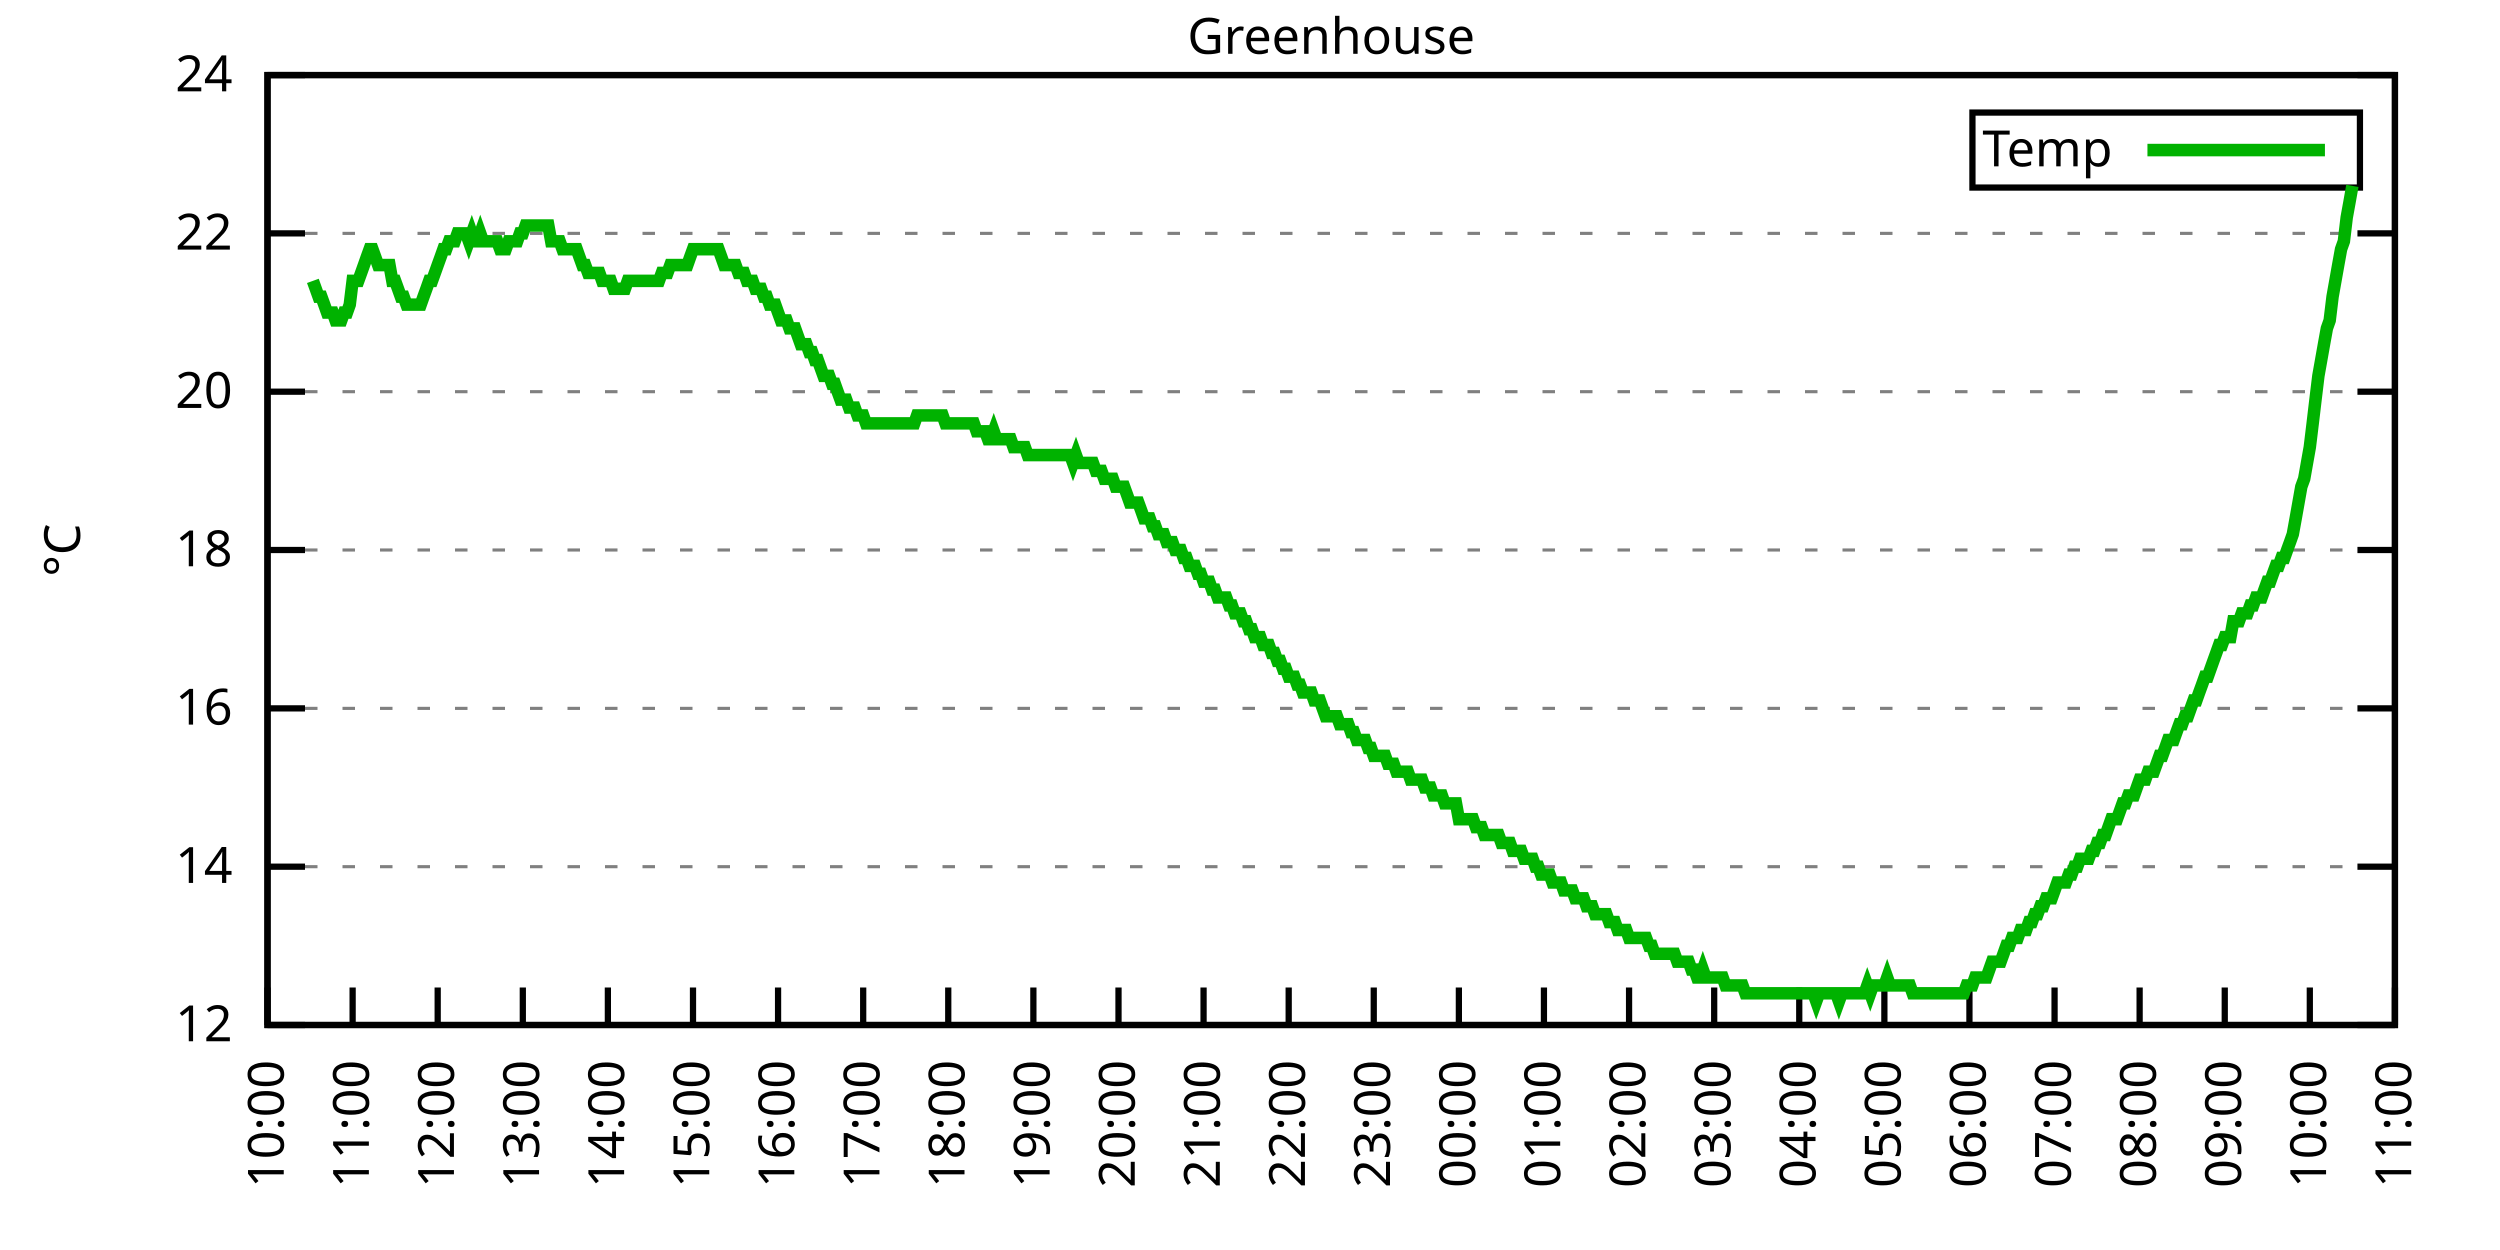
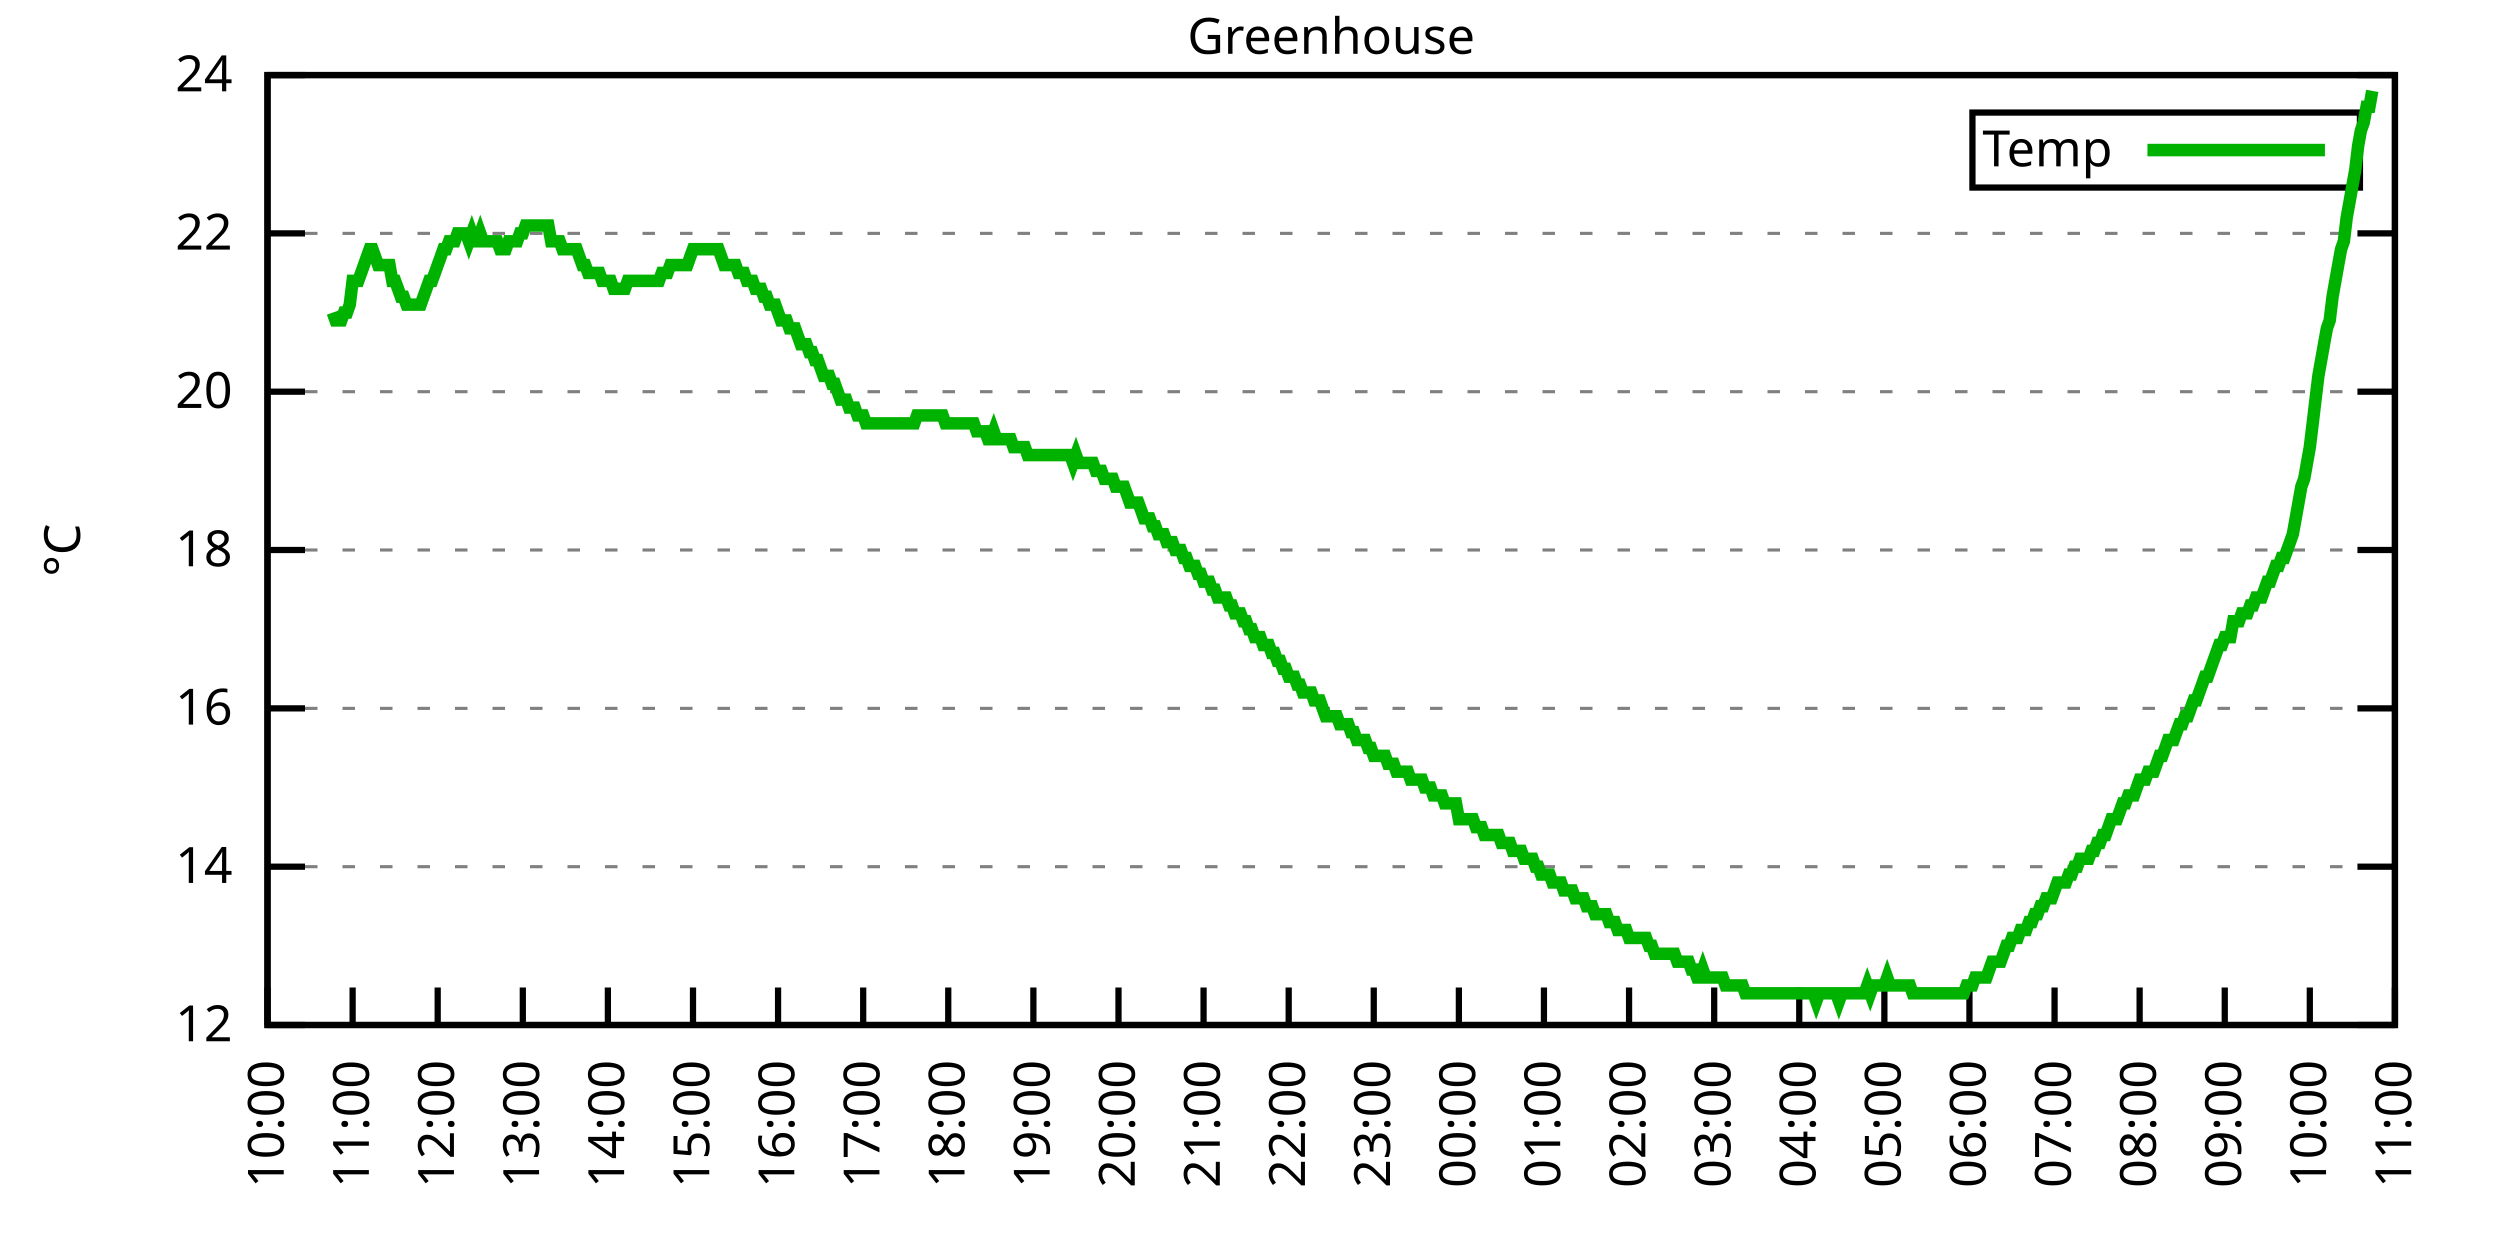
<svg xmlns="http://www.w3.org/2000/svg" xmlns:xlink="http://www.w3.org/1999/xlink" width="400" height="200" viewBox="0 0 400 200">
  <g id="gnuplot_canvas">
    <rect x="0" y="0" width="400" height="200" fill="none" />
    <defs>
      <circle id="gpDot" r="0.5" stroke-width="0.5" stroke="currentColor" />
      <path id="gpPt0" stroke-width="0.333" stroke="currentColor" d="M-1,0 h2 M0,-1 v2" />
      <path id="gpPt1" stroke-width="0.333" stroke="currentColor" d="M-1,-1 L1,1 M1,-1 L-1,1" />
      <path id="gpPt2" stroke-width="0.333" stroke="currentColor" d="M-1,0 L1,0 M0,-1 L0,1 M-1,-1 L1,1 M-1,1 L1,-1" />
      <rect id="gpPt3" stroke-width="0.333" stroke="currentColor" x="-1" y="-1" width="2" height="2" />
      <rect id="gpPt4" stroke-width="0.333" stroke="currentColor" fill="currentColor" x="-1" y="-1" width="2" height="2" />
      <circle id="gpPt5" stroke-width="0.333" stroke="currentColor" cx="0" cy="0" r="1" />
      <use xlink:href="#gpPt5" id="gpPt6" fill="currentColor" stroke="none" />
      <path id="gpPt7" stroke-width="0.333" stroke="currentColor" d="M0,-1.33 L-1.33,0.67 L1.33,0.67 z" />
      <use xlink:href="#gpPt7" id="gpPt8" fill="currentColor" stroke="none" />
      <use xlink:href="#gpPt7" id="gpPt9" stroke="currentColor" transform="rotate(180)" />
      <use xlink:href="#gpPt9" id="gpPt10" fill="currentColor" stroke="none" />
      <use xlink:href="#gpPt3" id="gpPt11" stroke="currentColor" transform="rotate(45)" />
      <use xlink:href="#gpPt11" id="gpPt12" fill="currentColor" stroke="none" />
      <path id="gpPt13" stroke-width="0.333" stroke="currentColor" d="M0,1.330 L1.265,0.411 L0.782,-1.067 L-0.782,-1.076 L-1.265,0.411 z" />
      <use xlink:href="#gpPt13" id="gpPt14" fill="currentColor" stroke="none" />
      <filter id="textbox" filterUnits="objectBoundingBox" x="0" y="0" height="1" width="1">
        <feFlood flood-color="white" flood-opacity="1" result="bgnd" />
        <feComposite in="SourceGraphic" in2="bgnd" operator="atop" />
      </filter>
      <filter id="greybox" filterUnits="objectBoundingBox" x="0" y="0" height="1" width="1">
        <feFlood flood-color="lightgrey" flood-opacity="1" result="grey" />
        <feComposite in="SourceGraphic" in2="grey" operator="atop" />
      </filter>
    </defs>
    <g fill="none" color="white" stroke="currentColor" stroke-width="1.00" stroke-linecap="butt" stroke-linejoin="miter">
</g>
    <g fill="none" color="black" stroke="currentColor" stroke-width="1.00" stroke-linecap="butt" stroke-linejoin="miter">
      <g stroke="none" shape-rendering="crispEdges">
        <polygon fill="rgb(255, 255, 255)" points="42.80,164.00 383.18,164.00 383.18,12.02 42.80,12.02 " />
      </g>
    </g>
    <g fill="none" color="black" stroke="currentColor" stroke-width="1.00" stroke-linecap="butt" stroke-linejoin="miter">
</g>
    <g fill="none" color="black" stroke="black" stroke-width="0.50" stroke-linecap="butt" stroke-linejoin="miter">
</g>
    <g fill="none" color="gray" stroke="currentColor" stroke-width="0.50" stroke-linecap="butt" stroke-linejoin="miter">
      <path stroke="gray" stroke-dasharray="2,4" class="gridline" d="M42.80,164.00 L383.19,164.00  " />
    </g>
    <g fill="none" color="gray" stroke="gray" stroke-width="1.00" stroke-linecap="butt" stroke-linejoin="miter">
</g>
    <g fill="none" color="black" stroke="currentColor" stroke-width="1.00" stroke-linecap="butt" stroke-linejoin="miter">
      <path stroke="black" d="M42.80,164.00 L48.80,164.00 M383.19,164.00 L377.19,164.00  " />
      <g transform="translate(37.20,166.60)" stroke="none" fill="black" font-family="Sans" font-size="8.00" text-anchor="end">
        <text>
          <tspan font-family="Sans"> 12</tspan>
        </text>
      </g>
    </g>
    <g fill="none" color="black" stroke="currentColor" stroke-width="1.00" stroke-linecap="butt" stroke-linejoin="miter">
</g>
    <g fill="none" color="black" stroke="black" stroke-width="0.50" stroke-linecap="butt" stroke-linejoin="miter">
</g>
    <g fill="none" color="gray" stroke="currentColor" stroke-width="0.50" stroke-linecap="butt" stroke-linejoin="miter">
      <path stroke="gray" stroke-dasharray="2,4" class="gridline" d="M42.80,138.67 L383.19,138.67  " />
    </g>
    <g fill="none" color="gray" stroke="gray" stroke-width="1.00" stroke-linecap="butt" stroke-linejoin="miter">
</g>
    <g fill="none" color="black" stroke="currentColor" stroke-width="1.00" stroke-linecap="butt" stroke-linejoin="miter">
      <path stroke="black" d="M42.80,138.67 L48.80,138.67 M383.19,138.67 L377.19,138.67  " />
      <g transform="translate(37.20,141.27)" stroke="none" fill="black" font-family="Sans" font-size="8.00" text-anchor="end">
        <text>
          <tspan font-family="Sans"> 14</tspan>
        </text>
      </g>
    </g>
    <g fill="none" color="black" stroke="currentColor" stroke-width="1.00" stroke-linecap="butt" stroke-linejoin="miter">
</g>
    <g fill="none" color="black" stroke="black" stroke-width="0.50" stroke-linecap="butt" stroke-linejoin="miter">
</g>
    <g fill="none" color="gray" stroke="currentColor" stroke-width="0.50" stroke-linecap="butt" stroke-linejoin="miter">
      <path stroke="gray" stroke-dasharray="2,4" class="gridline" d="M42.80,113.34 L383.19,113.34  " />
    </g>
    <g fill="none" color="gray" stroke="gray" stroke-width="1.00" stroke-linecap="butt" stroke-linejoin="miter">
</g>
    <g fill="none" color="black" stroke="currentColor" stroke-width="1.00" stroke-linecap="butt" stroke-linejoin="miter">
      <path stroke="black" d="M42.80,113.34 L48.80,113.34 M383.19,113.34 L377.19,113.34  " />
      <g transform="translate(37.20,115.94)" stroke="none" fill="black" font-family="Sans" font-size="8.00" text-anchor="end">
        <text>
          <tspan font-family="Sans"> 16</tspan>
        </text>
      </g>
    </g>
    <g fill="none" color="black" stroke="currentColor" stroke-width="1.00" stroke-linecap="butt" stroke-linejoin="miter">
</g>
    <g fill="none" color="black" stroke="black" stroke-width="0.50" stroke-linecap="butt" stroke-linejoin="miter">
</g>
    <g fill="none" color="gray" stroke="currentColor" stroke-width="0.50" stroke-linecap="butt" stroke-linejoin="miter">
      <path stroke="gray" stroke-dasharray="2,4" class="gridline" d="M42.80,88.00 L383.19,88.00  " />
    </g>
    <g fill="none" color="gray" stroke="gray" stroke-width="1.00" stroke-linecap="butt" stroke-linejoin="miter">
</g>
    <g fill="none" color="black" stroke="currentColor" stroke-width="1.00" stroke-linecap="butt" stroke-linejoin="miter">
      <path stroke="black" d="M42.80,88.00 L48.80,88.00 M383.19,88.00 L377.19,88.00  " />
      <g transform="translate(37.20,90.60)" stroke="none" fill="black" font-family="Sans" font-size="8.00" text-anchor="end">
        <text>
          <tspan font-family="Sans"> 18</tspan>
        </text>
      </g>
    </g>
    <g fill="none" color="black" stroke="currentColor" stroke-width="1.00" stroke-linecap="butt" stroke-linejoin="miter">
</g>
    <g fill="none" color="black" stroke="black" stroke-width="0.50" stroke-linecap="butt" stroke-linejoin="miter">
</g>
    <g fill="none" color="gray" stroke="currentColor" stroke-width="0.50" stroke-linecap="butt" stroke-linejoin="miter">
      <path stroke="gray" stroke-dasharray="2,4" class="gridline" d="M42.80,62.67 L383.19,62.67  " />
    </g>
    <g fill="none" color="gray" stroke="gray" stroke-width="1.00" stroke-linecap="butt" stroke-linejoin="miter">
</g>
    <g fill="none" color="black" stroke="currentColor" stroke-width="1.00" stroke-linecap="butt" stroke-linejoin="miter">
      <path stroke="black" d="M42.80,62.67 L48.80,62.67 M383.19,62.67 L377.19,62.67  " />
      <g transform="translate(37.20,65.27)" stroke="none" fill="black" font-family="Sans" font-size="8.00" text-anchor="end">
        <text>
          <tspan font-family="Sans"> 20</tspan>
        </text>
      </g>
    </g>
    <g fill="none" color="black" stroke="currentColor" stroke-width="1.00" stroke-linecap="butt" stroke-linejoin="miter">
</g>
    <g fill="none" color="black" stroke="black" stroke-width="0.50" stroke-linecap="butt" stroke-linejoin="miter">
</g>
    <g fill="none" color="gray" stroke="currentColor" stroke-width="0.50" stroke-linecap="butt" stroke-linejoin="miter">
      <path stroke="gray" stroke-dasharray="2,4" class="gridline" d="M42.80,37.34 L383.19,37.34  " />
    </g>
    <g fill="none" color="gray" stroke="gray" stroke-width="1.00" stroke-linecap="butt" stroke-linejoin="miter">
</g>
    <g fill="none" color="black" stroke="currentColor" stroke-width="1.00" stroke-linecap="butt" stroke-linejoin="miter">
      <path stroke="black" d="M42.80,37.34 L48.80,37.34 M383.19,37.34 L377.19,37.34  " />
      <g transform="translate(37.20,39.94)" stroke="none" fill="black" font-family="Sans" font-size="8.00" text-anchor="end">
        <text>
          <tspan font-family="Sans"> 22</tspan>
        </text>
      </g>
    </g>
    <g fill="none" color="black" stroke="currentColor" stroke-width="1.00" stroke-linecap="butt" stroke-linejoin="miter">
</g>
    <g fill="none" color="black" stroke="black" stroke-width="0.50" stroke-linecap="butt" stroke-linejoin="miter">
</g>
    <g fill="none" color="gray" stroke="currentColor" stroke-width="0.50" stroke-linecap="butt" stroke-linejoin="miter">
      <path stroke="gray" stroke-dasharray="2,4" class="gridline" d="M42.80,12.01 L383.19,12.01  " />
    </g>
    <g fill="none" color="gray" stroke="gray" stroke-width="1.00" stroke-linecap="butt" stroke-linejoin="miter">
</g>
    <g fill="none" color="black" stroke="currentColor" stroke-width="1.00" stroke-linecap="butt" stroke-linejoin="miter">
      <path stroke="black" d="M42.80,12.01 L48.80,12.01 M383.19,12.01 L377.19,12.01  " />
      <g transform="translate(37.20,14.61)" stroke="none" fill="black" font-family="Sans" font-size="8.00" text-anchor="end">
        <text>
          <tspan font-family="Sans"> 24</tspan>
        </text>
      </g>
    </g>
    <g fill="none" color="black" stroke="currentColor" stroke-width="1.00" stroke-linecap="butt" stroke-linejoin="miter">
      <path stroke="black" d="M42.80,164.00 L42.80,158.00  " />
      <g transform="translate(45.40,169.60) rotate(270.00)" stroke="none" fill="black" font-family="Sans" font-size="8.00" text-anchor="end">
        <text>
          <tspan font-family="Sans">10:00</tspan>
        </text>
      </g>
    </g>
    <g fill="none" color="black" stroke="currentColor" stroke-width="1.00" stroke-linecap="butt" stroke-linejoin="miter">
      <path stroke="black" d="M56.42,164.00 L56.42,158.00  " />
      <g transform="translate(59.02,169.60) rotate(270.00)" stroke="none" fill="black" font-family="Sans" font-size="8.00" text-anchor="end">
        <text>
          <tspan font-family="Sans">11:00</tspan>
        </text>
      </g>
    </g>
    <g fill="none" color="black" stroke="currentColor" stroke-width="1.00" stroke-linecap="butt" stroke-linejoin="miter">
      <path stroke="black" d="M70.03,164.00 L70.03,158.00  " />
      <g transform="translate(72.63,169.60) rotate(270.00)" stroke="none" fill="black" font-family="Sans" font-size="8.00" text-anchor="end">
        <text>
          <tspan font-family="Sans">12:00</tspan>
        </text>
      </g>
    </g>
    <g fill="none" color="black" stroke="currentColor" stroke-width="1.00" stroke-linecap="butt" stroke-linejoin="miter">
      <path stroke="black" d="M83.65,164.00 L83.65,158.00  " />
      <g transform="translate(86.25,169.60) rotate(270.00)" stroke="none" fill="black" font-family="Sans" font-size="8.00" text-anchor="end">
        <text>
          <tspan font-family="Sans">13:00</tspan>
        </text>
      </g>
    </g>
    <g fill="none" color="black" stroke="currentColor" stroke-width="1.00" stroke-linecap="butt" stroke-linejoin="miter">
      <path stroke="black" d="M97.26,164.00 L97.26,158.00  " />
      <g transform="translate(99.86,169.60) rotate(270.00)" stroke="none" fill="black" font-family="Sans" font-size="8.00" text-anchor="end">
        <text>
          <tspan font-family="Sans">14:00</tspan>
        </text>
      </g>
    </g>
    <g fill="none" color="black" stroke="currentColor" stroke-width="1.00" stroke-linecap="butt" stroke-linejoin="miter">
      <path stroke="black" d="M110.88,164.00 L110.88,158.00  " />
      <g transform="translate(113.48,169.60) rotate(270.00)" stroke="none" fill="black" font-family="Sans" font-size="8.00" text-anchor="end">
        <text>
          <tspan font-family="Sans">15:00</tspan>
        </text>
      </g>
    </g>
    <g fill="none" color="black" stroke="currentColor" stroke-width="1.00" stroke-linecap="butt" stroke-linejoin="miter">
      <path stroke="black" d="M124.49,164.00 L124.49,158.00  " />
      <g transform="translate(127.09,169.60) rotate(270.00)" stroke="none" fill="black" font-family="Sans" font-size="8.00" text-anchor="end">
        <text>
          <tspan font-family="Sans">16:00</tspan>
        </text>
      </g>
    </g>
    <g fill="none" color="black" stroke="currentColor" stroke-width="1.00" stroke-linecap="butt" stroke-linejoin="miter">
      <path stroke="black" d="M138.11,164.00 L138.11,158.00  " />
      <g transform="translate(140.71,169.60) rotate(270.00)" stroke="none" fill="black" font-family="Sans" font-size="8.00" text-anchor="end">
        <text>
          <tspan font-family="Sans">17:00</tspan>
        </text>
      </g>
    </g>
    <g fill="none" color="black" stroke="currentColor" stroke-width="1.00" stroke-linecap="butt" stroke-linejoin="miter">
      <path stroke="black" d="M151.72,164.00 L151.72,158.00  " />
      <g transform="translate(154.32,169.60) rotate(270.00)" stroke="none" fill="black" font-family="Sans" font-size="8.00" text-anchor="end">
        <text>
          <tspan font-family="Sans">18:00</tspan>
        </text>
      </g>
    </g>
    <g fill="none" color="black" stroke="currentColor" stroke-width="1.00" stroke-linecap="butt" stroke-linejoin="miter">
      <path stroke="black" d="M165.34,164.00 L165.34,158.00  " />
      <g transform="translate(167.94,169.60) rotate(270.00)" stroke="none" fill="black" font-family="Sans" font-size="8.00" text-anchor="end">
        <text>
          <tspan font-family="Sans">19:00</tspan>
        </text>
      </g>
    </g>
    <g fill="none" color="black" stroke="currentColor" stroke-width="1.00" stroke-linecap="butt" stroke-linejoin="miter">
      <path stroke="black" d="M178.96,164.00 L178.96,158.00  " />
      <g transform="translate(181.56,169.60) rotate(270.00)" stroke="none" fill="black" font-family="Sans" font-size="8.00" text-anchor="end">
        <text>
          <tspan font-family="Sans">20:00</tspan>
        </text>
      </g>
    </g>
    <g fill="none" color="black" stroke="currentColor" stroke-width="1.00" stroke-linecap="butt" stroke-linejoin="miter">
      <path stroke="black" d="M192.57,164.00 L192.57,158.00  " />
      <g transform="translate(195.17,169.60) rotate(270.00)" stroke="none" fill="black" font-family="Sans" font-size="8.00" text-anchor="end">
        <text>
          <tspan font-family="Sans">21:00</tspan>
        </text>
      </g>
    </g>
    <g fill="none" color="black" stroke="currentColor" stroke-width="1.00" stroke-linecap="butt" stroke-linejoin="miter">
      <path stroke="black" d="M206.19,164.00 L206.19,158.00  " />
      <g transform="translate(208.79,169.60) rotate(270.00)" stroke="none" fill="black" font-family="Sans" font-size="8.00" text-anchor="end">
        <text>
          <tspan font-family="Sans">22:00</tspan>
        </text>
      </g>
    </g>
    <g fill="none" color="black" stroke="currentColor" stroke-width="1.00" stroke-linecap="butt" stroke-linejoin="miter">
      <path stroke="black" d="M219.80,164.00 L219.80,158.00  " />
      <g transform="translate(222.40,169.60) rotate(270.00)" stroke="none" fill="black" font-family="Sans" font-size="8.00" text-anchor="end">
        <text>
          <tspan font-family="Sans">23:00</tspan>
        </text>
      </g>
    </g>
    <g fill="none" color="black" stroke="currentColor" stroke-width="1.00" stroke-linecap="butt" stroke-linejoin="miter">
      <path stroke="black" d="M233.42,164.00 L233.42,158.00  " />
      <g transform="translate(236.02,169.60) rotate(270.00)" stroke="none" fill="black" font-family="Sans" font-size="8.00" text-anchor="end">
        <text>
          <tspan font-family="Sans">00:00</tspan>
        </text>
      </g>
    </g>
    <g fill="none" color="black" stroke="currentColor" stroke-width="1.00" stroke-linecap="butt" stroke-linejoin="miter">
      <path stroke="black" d="M247.03,164.00 L247.03,158.00  " />
      <g transform="translate(249.63,169.60) rotate(270.00)" stroke="none" fill="black" font-family="Sans" font-size="8.00" text-anchor="end">
        <text>
          <tspan font-family="Sans">01:00</tspan>
        </text>
      </g>
    </g>
    <g fill="none" color="black" stroke="currentColor" stroke-width="1.00" stroke-linecap="butt" stroke-linejoin="miter">
      <path stroke="black" d="M260.65,164.00 L260.65,158.00  " />
      <g transform="translate(263.25,169.60) rotate(270.00)" stroke="none" fill="black" font-family="Sans" font-size="8.00" text-anchor="end">
        <text>
          <tspan font-family="Sans">02:00</tspan>
        </text>
      </g>
    </g>
    <g fill="none" color="black" stroke="currentColor" stroke-width="1.00" stroke-linecap="butt" stroke-linejoin="miter">
      <path stroke="black" d="M274.27,164.00 L274.27,158.00  " />
      <g transform="translate(276.87,169.60) rotate(270.00)" stroke="none" fill="black" font-family="Sans" font-size="8.00" text-anchor="end">
        <text>
          <tspan font-family="Sans">03:00</tspan>
        </text>
      </g>
    </g>
    <g fill="none" color="black" stroke="currentColor" stroke-width="1.00" stroke-linecap="butt" stroke-linejoin="miter">
      <path stroke="black" d="M287.88,164.00 L287.88,158.00  " />
      <g transform="translate(290.48,169.60) rotate(270.00)" stroke="none" fill="black" font-family="Sans" font-size="8.00" text-anchor="end">
        <text>
          <tspan font-family="Sans">04:00</tspan>
        </text>
      </g>
    </g>
    <g fill="none" color="black" stroke="currentColor" stroke-width="1.00" stroke-linecap="butt" stroke-linejoin="miter">
      <path stroke="black" d="M301.50,164.00 L301.50,158.00  " />
      <g transform="translate(304.10,169.60) rotate(270.00)" stroke="none" fill="black" font-family="Sans" font-size="8.00" text-anchor="end">
        <text>
          <tspan font-family="Sans">05:00</tspan>
        </text>
      </g>
    </g>
    <g fill="none" color="black" stroke="currentColor" stroke-width="1.00" stroke-linecap="butt" stroke-linejoin="miter">
      <path stroke="black" d="M315.11,164.00 L315.11,158.00  " />
      <g transform="translate(317.71,169.60) rotate(270.00)" stroke="none" fill="black" font-family="Sans" font-size="8.00" text-anchor="end">
        <text>
          <tspan font-family="Sans">06:00</tspan>
        </text>
      </g>
    </g>
    <g fill="none" color="black" stroke="currentColor" stroke-width="1.00" stroke-linecap="butt" stroke-linejoin="miter">
      <path stroke="black" d="M328.73,164.00 L328.73,158.00  " />
      <g transform="translate(331.33,169.60) rotate(270.00)" stroke="none" fill="black" font-family="Sans" font-size="8.00" text-anchor="end">
        <text>
          <tspan font-family="Sans">07:00</tspan>
        </text>
      </g>
    </g>
    <g fill="none" color="black" stroke="currentColor" stroke-width="1.00" stroke-linecap="butt" stroke-linejoin="miter">
      <path stroke="black" d="M342.34,164.00 L342.34,158.00  " />
      <g transform="translate(344.94,169.60) rotate(270.00)" stroke="none" fill="black" font-family="Sans" font-size="8.00" text-anchor="end">
        <text>
          <tspan font-family="Sans">08:00</tspan>
        </text>
      </g>
    </g>
    <g fill="none" color="black" stroke="currentColor" stroke-width="1.00" stroke-linecap="butt" stroke-linejoin="miter">
      <path stroke="black" d="M355.96,164.00 L355.96,158.00  " />
      <g transform="translate(358.56,169.60) rotate(270.00)" stroke="none" fill="black" font-family="Sans" font-size="8.00" text-anchor="end">
        <text>
          <tspan font-family="Sans">09:00</tspan>
        </text>
      </g>
    </g>
    <g fill="none" color="black" stroke="currentColor" stroke-width="1.00" stroke-linecap="butt" stroke-linejoin="miter">
      <path stroke="black" d="M369.57,164.00 L369.57,158.00  " />
      <g transform="translate(372.17,169.60) rotate(270.00)" stroke="none" fill="black" font-family="Sans" font-size="8.00" text-anchor="end">
        <text>
          <tspan font-family="Sans">10:00</tspan>
        </text>
      </g>
    </g>
    <g fill="none" color="black" stroke="currentColor" stroke-width="1.00" stroke-linecap="butt" stroke-linejoin="miter">
      <path stroke="black" d="M383.19,164.00 L383.19,158.00  " />
      <g transform="translate(385.79,169.60) rotate(270.00)" stroke="none" fill="black" font-family="Sans" font-size="8.00" text-anchor="end">
        <text>
          <tspan font-family="Sans">11:00</tspan>
        </text>
      </g>
    </g>
    <g fill="none" color="black" stroke="currentColor" stroke-width="1.00" stroke-linecap="butt" stroke-linejoin="miter">
</g>
    <g fill="none" color="black" stroke="currentColor" stroke-width="1.00" stroke-linecap="butt" stroke-linejoin="miter">
      <path stroke="black" d="M42.80,12.01 L42.80,164.00 L383.19,164.00 L383.19,12.01 L42.80,12.01 Z  " />
    </g>
    <g fill="none" color="black" stroke="currentColor" stroke-width="1.00" stroke-linecap="butt" stroke-linejoin="miter">
</g>
    <g fill="none" color="black" stroke="currentColor" stroke-width="1.00" stroke-linecap="butt" stroke-linejoin="miter">
      <path stroke="black" d="M315.59,30.01 L315.59,18.01 L377.59,18.01 L377.59,30.01 L315.59,30.01 Z  " />
    </g>
    <g id="Greenhouse_plot_1">
      <g fill="none" color="white" stroke="black" stroke-width="2.00" stroke-linecap="butt" stroke-linejoin="miter">
</g>
      <g fill="none" color="black" stroke="currentColor" stroke-width="2.00" stroke-linecap="butt" stroke-linejoin="miter">
        <g transform="translate(337.99,26.61)" stroke="none" fill="black" font-family="Sans" font-size="8.00" text-anchor="end">
          <text>
            <tspan font-family="Sans">Temp</tspan>
          </text>
        </g>
      </g>
      <g fill="none" color="black" stroke="currentColor" stroke-width="2.00" stroke-linecap="butt" stroke-linejoin="miter">
-         <path stroke="rgb(  0, 178,   0)" d="M343.59,24.01 L371.99,24.01 M50.06,44.94 L50.52,46.21 L50.97,47.47 L51.42,47.47 L51.88,48.74 L52.33,50.01   L52.78,50.01 L53.24,50.01 L53.69,51.27 L54.15,51.27 L54.60,51.27 L55.05,50.01 L55.51,50.01 L55.96,48.74   L56.42,44.94 L56.87,44.94 L57.32,44.94 L57.78,43.67 L58.23,42.41 L58.68,41.14 L59.14,39.87 L59.59,39.87   L60.05,41.14 L60.50,42.41 L60.95,42.41 L61.41,42.41 L61.86,42.41 L62.32,42.41 L62.77,44.94 L63.22,44.94   L63.68,46.21 L64.13,47.47 L64.58,47.47 L65.04,48.74 L65.49,48.74 L65.95,48.74 L66.40,48.74 L66.85,48.74   L67.31,48.74 L67.76,47.47 L68.22,46.21 L68.67,44.94 L69.12,44.94 L69.58,43.67 L70.03,42.41 L70.49,41.14   L70.94,39.87 L71.39,39.87 L71.85,38.61 L72.30,38.61 L72.75,38.61 L73.21,37.34 L73.66,37.34 L74.12,37.34   L74.57,37.34 L75.02,38.61 L75.48,37.34 L75.93,38.61 L76.39,38.61 L76.84,37.34 L77.29,38.61 L77.75,38.61   L78.20,38.61 L78.65,38.61 L79.11,38.61 L79.56,38.61 L80.02,39.87 L80.47,39.87 L80.92,39.87 L81.38,38.61   L81.83,38.61 L82.29,38.61 L82.74,38.61 L83.19,37.34 L83.65,37.34 L84.10,36.08 L84.55,36.08 L85.01,36.08   L85.46,36.08 L85.92,36.08 L86.37,36.08 L86.82,36.08 L87.28,36.08 L87.73,36.08 L88.19,38.61 L88.64,38.61   L89.09,38.61 L89.55,38.61 L90.00,39.87 L90.45,39.87 L90.91,39.87 L91.36,39.87 L91.82,39.87 L92.27,39.87   L92.72,41.14 L93.18,42.41 L93.63,42.41 L94.09,43.67 L94.54,43.67 L94.99,43.67 L95.45,43.67 L95.90,43.67   L96.35,44.94 L96.81,44.94 L97.26,44.94 L97.72,44.94 L98.17,46.21 L98.62,46.21 L99.08,46.21 L99.53,46.21   L99.99,46.21 L100.44,44.94 L100.89,44.94 L101.35,44.94 L101.80,44.94 L102.25,44.94 L102.71,44.94 L103.16,44.94   L103.62,44.94 L104.07,44.94 L104.52,44.94 L104.98,44.94 L105.43,44.94 L105.89,43.67 L106.34,43.67 L106.79,43.67   L107.25,42.41 L107.70,42.41 L108.15,42.41 L108.61,42.41 L109.06,42.41 L109.52,42.41 L109.97,42.41 L110.42,41.14   L110.88,39.87 L111.33,39.87 L111.79,39.87 L112.24,39.87 L112.69,39.87 L113.15,39.87 L113.60,39.87 L114.05,39.87   L114.51,39.87 L114.96,39.87 L115.42,41.14 L115.87,42.41 L116.32,42.41 L116.78,42.41 L117.23,42.41 L117.69,42.41   L118.14,43.67 L118.59,43.67 L119.05,43.67 L119.50,44.94 L119.96,44.94 L120.41,44.94 L120.86,46.21 L121.32,46.21   L121.77,46.21 L122.22,47.47 L122.68,47.47 L123.13,48.74 L123.59,48.74 L124.04,48.74 L124.49,50.01 L124.95,51.27   L125.40,51.27 L125.86,51.27 L126.31,52.54 L126.76,52.54 L127.22,52.54 L127.67,53.81 L128.12,55.07 L128.58,55.07   L129.03,55.07 L129.49,56.34 L129.94,56.34 L130.39,57.61 L130.85,57.61 L131.30,58.87 L131.76,60.14 L132.21,60.14   L132.66,60.14 L133.12,61.41 L133.57,61.41 L134.02,62.67 L134.48,63.94 L134.93,63.94 L135.39,63.94 L135.84,65.21   L136.29,65.21 L136.75,65.21 L137.20,66.47 L137.66,66.47 L138.11,66.47 L138.56,67.74 L139.02,67.74 L139.47,67.74   L139.92,67.74 L140.38,67.74 L140.83,67.74 L141.29,67.74 L141.74,67.74 L142.19,67.74 L142.65,67.74 L143.10,67.74   L143.56,67.74 L144.01,67.74 L144.46,67.74 L144.92,67.74 L145.37,67.74 L145.82,67.74 L146.28,67.74 L146.73,66.47   L147.19,66.47 L147.64,66.47 L148.09,66.47 L148.55,66.47 L149.00,66.47 L149.46,66.47 L149.91,66.47 L150.36,66.47   L150.82,66.47 L151.27,67.74 L151.72,67.74 L152.18,67.74 L152.63,67.74 L153.09,67.74 L153.54,67.74 L153.99,67.74   L154.45,67.74 L154.90,67.74 L155.36,67.74 L155.81,67.74 L156.26,69.01 L156.72,69.01 L157.17,69.01 L157.62,69.01   L158.08,70.27 L158.53,70.27 L158.99,69.01 L159.44,70.27 L159.89,70.27 L160.35,70.27 L160.80,70.27 L161.26,70.27   L161.71,70.27 L162.16,71.54 L162.62,71.54 L163.07,71.54 L163.52,71.54 L163.98,71.54 L164.43,72.81 L164.89,72.81   L165.34,72.81 L165.79,72.81 L166.25,72.81 L166.70,72.81 L167.16,72.81 L167.61,72.81 L168.06,72.81 L168.52,72.81   L168.97,72.81 L169.43,72.81 L169.88,72.81 L170.33,72.81 L170.79,72.81 L171.24,72.81 L171.69,74.07 L172.15,72.81   L172.60,74.07 L173.06,74.07 L173.51,74.07 L173.96,74.07 L174.42,74.07 L174.87,74.07 L175.33,75.34 L175.78,75.34   L176.23,75.34 L176.69,76.61 L177.14,76.61 L177.59,76.61 L178.05,76.61 L178.50,77.87 L178.96,77.87 L179.41,77.87   L179.86,77.87 L180.32,79.14 L180.77,80.41 L181.23,80.41 L181.68,80.41 L182.13,80.41 L182.59,81.67 L183.04,82.94   L183.49,82.94 L183.95,82.94 L184.40,84.21 L184.86,84.21 L185.31,85.47 L185.76,85.47 L186.22,85.47 L186.67,86.74   L187.13,86.74 L187.58,86.74 L188.03,88.00 L188.49,88.00 L188.94,88.00 L189.39,89.27 L189.85,89.27 L190.30,90.54   L190.76,90.54 L191.21,90.54 L191.66,91.80 L192.12,91.80 L192.57,93.07 L193.03,93.07 L193.48,93.07 L193.93,94.34   L194.39,94.34 L194.84,95.60 L195.29,95.60 L195.75,95.60 L196.20,95.60 L196.66,96.87 L197.11,96.87 L197.56,98.14   L198.02,98.14 L198.47,98.14 L198.93,99.40 L199.38,99.40 L199.83,100.67 L200.29,100.67 L200.74,101.94 L201.19,101.94   L201.65,101.94 L202.10,103.20 L202.56,103.20 L203.01,103.20 L203.46,104.47 L203.92,104.47 L204.37,105.74 L204.83,105.74   L205.28,107.00 L205.73,107.00 L206.19,108.27 L206.64,108.27 L207.09,108.27 L207.55,109.54 L208.00,109.54 L208.46,110.80   L208.91,110.80 L209.36,110.80 L209.82,110.80 L210.27,112.07 L210.73,112.07 L211.18,112.07 L211.63,113.34 L212.09,114.60   L212.54,114.60 L213.00,114.60 L213.45,114.60 L213.90,114.60 L214.36,115.87 L214.81,115.87 L215.26,115.87 L215.72,115.87   L216.17,117.14 L216.63,117.14 L217.08,118.40 L217.53,118.40 L217.99,118.40 L218.44,118.40 L218.90,119.67 L219.35,119.67   L219.80,120.94 L220.26,120.94 L220.71,120.94 L221.16,120.94 L221.62,120.94 L222.07,122.20 L222.53,122.20 L222.98,122.20   L223.43,123.47 L223.89,123.47 L224.34,123.47 L224.80,123.47 L225.25,123.47 L225.70,124.74 L226.16,124.74 L226.61,124.74   L227.06,124.74 L227.52,124.74 L227.97,126.00 L228.43,126.00 L228.88,126.00 L229.33,127.27 L229.79,127.27 L230.24,127.27   L230.70,127.27 L231.15,128.54 L231.60,128.54 L232.06,128.54 L232.51,128.54 L232.96,128.54 L233.42,131.07 L233.87,131.07   L234.33,131.07 L234.78,131.07 L235.23,131.07 L235.69,131.07 L236.14,132.34 L236.60,132.34 L237.05,132.34 L237.50,133.60   L237.96,133.60 L238.41,133.60 L238.86,133.60 L239.32,133.60 L239.77,133.60 L240.23,134.87 L240.68,134.87 L241.13,134.87   L241.59,134.87 L242.04,136.14 L242.50,136.14 L242.95,136.14 L243.40,136.14 L243.86,137.40 L244.31,137.40 L244.76,137.40   L245.22,137.40 L245.67,138.67 L246.13,138.67 L246.58,139.93 L247.03,139.93 L247.49,139.93 L247.94,139.93 L248.40,141.20   L248.85,141.20 L249.30,141.20 L249.76,141.20 L250.21,142.47 L250.66,142.47 L251.12,142.47 L251.57,142.47 L252.03,143.73   L252.48,143.73 L252.93,143.73 L253.39,143.73 L253.84,145.00 L254.30,145.00 L254.75,145.00 L255.20,146.27 L255.66,146.27   L256.11,146.27 L256.56,146.27 L257.02,146.27 L257.47,147.53 L257.93,147.53 L258.38,147.53 L258.83,148.80 L259.29,148.80   L259.74,148.80 L260.20,148.80 L260.65,150.07 L261.10,150.07 L261.56,150.07 L262.01,150.07 L262.47,150.07 L262.92,150.07   L263.37,150.07 L263.83,151.33 L264.28,151.33 L264.73,152.60 L265.19,152.60 L265.64,152.60 L266.10,152.60 L266.55,152.60   L267.00,152.60 L267.46,152.60 L267.91,152.60 L268.37,153.87 L268.82,153.87 L269.27,153.87 L269.73,153.87 L270.18,153.87   L270.63,155.13 L271.09,155.13 L271.54,156.40 L272.00,156.40 L272.45,155.13 L272.90,156.40 L273.36,156.40 L273.81,156.40   L274.27,156.40 L274.72,156.40 L275.17,156.40 L275.63,156.40 L276.08,157.67 L276.53,157.67 L276.99,157.67 L277.44,157.67   L277.90,157.67 L278.35,157.67 L278.80,157.67 L279.26,158.93 L279.71,158.93 L280.17,158.93 L280.62,158.93 L281.07,158.93   L281.53,158.93 L281.98,158.93 L282.43,158.93 L282.89,158.93 L283.34,158.93 L283.80,158.93 L284.25,158.93 L284.70,158.93   L285.16,158.93 L285.61,158.93 L286.07,158.93 L286.52,158.93 L286.97,158.93 L287.43,158.93 L287.88,158.93 L288.33,158.93   L288.79,158.93 L289.24,158.93 L289.70,158.93 L290.15,158.93 L290.60,160.20 L291.06,158.93 L291.51,158.93 L291.97,158.93   L292.42,158.93 L292.87,158.93 L293.33,158.93 L293.78,158.93 L294.23,160.20 L294.69,158.93 L295.14,158.93 L295.60,158.93   L296.05,158.93 L296.50,158.93 L296.96,158.93 L297.41,158.93 L297.87,158.93 L298.32,158.93 L298.77,157.67 L299.23,158.93   L299.68,157.67 L300.13,157.67 L300.59,157.67 L301.04,157.67 L301.50,157.67 L301.95,156.40 L302.40,157.67 L302.86,157.67   L303.31,157.67 L303.77,157.67 L304.22,157.67 L304.67,157.67 L305.13,157.67 L305.58,157.67 L306.03,158.93 L306.49,158.93   L306.94,158.93 L307.40,158.93 L307.85,158.93 L308.30,158.93 L308.76,158.93 L309.21,158.93 L309.67,158.93 L310.12,158.93   L310.57,158.93 L311.03,158.93 L311.48,158.93 L311.94,158.93 L312.39,158.93 L312.84,158.93 L313.30,158.93 L313.75,158.93   L314.20,158.93 L314.66,157.67 L315.11,157.67 L315.57,157.67 L316.02,156.40 L316.47,156.40 L316.93,156.40 L317.38,156.40   L317.84,156.40 L318.29,155.13 L318.74,153.87 L319.20,153.87 L319.65,153.87 L320.10,153.87 L320.56,152.60 L321.01,151.33   L321.47,151.33 L321.92,150.07 L322.37,150.07 L322.83,150.07 L323.28,148.80 L323.74,148.80 L324.19,148.80 L324.64,147.53   L325.10,147.53 L325.55,146.27 L326.00,146.27 L326.46,145.00 L326.91,145.00 L327.37,143.73 L327.82,143.73 L328.27,143.73   L328.73,142.47 L329.18,141.20 L329.64,141.20 L330.09,141.20 L330.54,141.20 L331.00,139.93 L331.45,139.93 L331.90,138.67   L332.36,138.67 L332.81,137.40 L333.27,137.40 L333.72,137.40 L334.17,137.40 L334.63,136.14 L335.08,136.14 L335.54,134.87   L335.99,134.87 L336.44,133.60 L336.90,133.60 L337.35,132.34 L337.80,131.07 L338.26,131.07 L338.71,131.07 L339.17,129.80   L339.62,128.54 L340.07,128.54 L340.53,127.27 L340.98,127.27 L341.44,127.27 L341.89,126.00 L342.34,124.74 L342.80,124.74   L343.25,124.74 L343.70,123.47 L344.16,123.47 L344.61,123.47 L345.07,122.20 L345.52,120.94 L345.97,120.94 L346.43,119.67   L346.88,118.40 L347.34,118.40 L347.79,118.40 L348.24,117.14 L348.70,115.87 L349.15,115.87 L349.60,114.60 L350.06,114.60   L350.51,113.34 L350.97,112.07 L351.42,112.07 L351.87,110.80 L352.33,109.54 L352.78,108.27 L353.24,108.27 L353.69,107.00   L354.14,105.74 L354.60,104.47 L355.05,103.20 L355.50,103.20 L355.96,101.94 L356.41,101.94 L356.87,101.94 L357.32,99.40   L357.77,99.40 L358.23,99.40 L358.68,98.14 L359.14,98.14 L359.59,98.14 L360.04,96.87 L360.50,96.87 L360.95,95.60   L361.41,95.60 L361.86,95.60 L362.31,94.34 L362.77,93.07 L363.22,93.07 L363.67,91.80 L364.13,90.54 L364.58,90.54   L365.04,89.27 L365.49,89.27 L365.94,88.00 L366.40,86.74 L366.85,85.47 L367.31,82.94 L367.76,80.41 L368.21,77.87   L368.67,76.61 L369.12,74.07 L369.57,71.54 L370.03,67.74 L370.48,63.94 L370.94,60.14 L371.39,57.61 L371.84,55.07   L372.30,52.54 L372.75,51.27 L373.21,47.47 L373.66,44.94 L374.11,42.41 L374.57,39.87 L375.02,38.61 L375.47,34.81   L375.93,32.28 L376.38,29.74  " />
+         <path stroke="rgb(  0, 178,   0)" d="M343.59,24.01 L371.99,24.01 M53.24,50.01 L53.69,51.27 L54.15,51.27 L54.60,51.27 L55.05,50.01 L55.51,50.01   L55.96,48.74 L56.42,44.94 L56.87,44.94 L57.32,44.94 L57.78,43.67 L58.23,42.41 L58.68,41.14 L59.14,39.87   L59.59,39.87 L60.05,41.14 L60.50,42.41 L60.95,42.41 L61.41,42.41 L61.86,42.41 L62.32,42.41 L62.77,44.94   L63.22,44.94 L63.68,46.21 L64.13,47.47 L64.58,47.47 L65.04,48.74 L65.49,48.74 L65.95,48.74 L66.40,48.74   L66.85,48.74 L67.31,48.74 L67.76,47.47 L68.22,46.21 L68.67,44.94 L69.12,44.94 L69.58,43.67 L70.03,42.41   L70.49,41.14 L70.94,39.87 L71.39,39.87 L71.85,38.61 L72.30,38.61 L72.75,38.61 L73.21,37.34 L73.66,37.34   L74.12,37.34 L74.57,37.34 L75.02,38.61 L75.48,37.34 L75.93,38.61 L76.39,38.61 L76.84,37.34 L77.29,38.61   L77.75,38.61 L78.20,38.61 L78.65,38.61 L79.11,38.61 L79.56,38.61 L80.02,39.87 L80.47,39.87 L80.92,39.87   L81.38,38.61 L81.83,38.61 L82.29,38.61 L82.74,38.61 L83.19,37.34 L83.65,37.34 L84.10,36.08 L84.55,36.08   L85.01,36.08 L85.46,36.08 L85.92,36.08 L86.37,36.08 L86.82,36.08 L87.28,36.08 L87.73,36.08 L88.19,38.61   L88.64,38.61 L89.09,38.61 L89.55,38.61 L90.00,39.87 L90.45,39.87 L90.91,39.87 L91.36,39.87 L91.82,39.87   L92.27,39.87 L92.72,41.14 L93.18,42.41 L93.63,42.41 L94.09,43.67 L94.54,43.67 L94.99,43.67 L95.45,43.67   L95.90,43.67 L96.35,44.94 L96.81,44.94 L97.26,44.94 L97.72,44.94 L98.17,46.21 L98.62,46.21 L99.08,46.21   L99.53,46.21 L99.99,46.21 L100.44,44.94 L100.89,44.94 L101.35,44.94 L101.80,44.94 L102.25,44.94 L102.71,44.94   L103.16,44.94 L103.62,44.94 L104.07,44.94 L104.52,44.94 L104.98,44.94 L105.43,44.94 L105.89,43.67 L106.34,43.67   L106.79,43.67 L107.25,42.41 L107.70,42.41 L108.15,42.41 L108.61,42.41 L109.06,42.41 L109.52,42.41 L109.97,42.41   L110.42,41.14 L110.88,39.87 L111.33,39.87 L111.79,39.87 L112.24,39.87 L112.69,39.87 L113.15,39.87 L113.60,39.87   L114.05,39.87 L114.51,39.87 L114.96,39.87 L115.42,41.14 L115.87,42.41 L116.32,42.41 L116.78,42.41 L117.23,42.41   L117.69,42.41 L118.14,43.67 L118.59,43.67 L119.05,43.67 L119.50,44.94 L119.96,44.94 L120.41,44.94 L120.86,46.21   L121.32,46.21 L121.77,46.21 L122.22,47.47 L122.68,47.47 L123.13,48.74 L123.59,48.74 L124.04,48.74 L124.49,50.01   L124.95,51.27 L125.40,51.27 L125.86,51.27 L126.31,52.54 L126.76,52.54 L127.22,52.54 L127.67,53.81 L128.12,55.07   L128.58,55.07 L129.03,55.07 L129.49,56.34 L129.94,56.34 L130.39,57.61 L130.85,57.61 L131.30,58.87 L131.76,60.14   L132.21,60.14 L132.66,60.14 L133.12,61.41 L133.57,61.41 L134.02,62.67 L134.48,63.94 L134.93,63.94 L135.39,63.94   L135.84,65.21 L136.29,65.21 L136.75,65.21 L137.20,66.47 L137.66,66.47 L138.11,66.47 L138.56,67.74 L139.02,67.74   L139.47,67.74 L139.92,67.74 L140.38,67.74 L140.83,67.74 L141.29,67.74 L141.74,67.74 L142.19,67.74 L142.65,67.74   L143.10,67.74 L143.56,67.74 L144.01,67.74 L144.46,67.74 L144.92,67.74 L145.37,67.74 L145.82,67.74 L146.28,67.74   L146.73,66.47 L147.19,66.47 L147.64,66.47 L148.09,66.47 L148.55,66.47 L149.00,66.47 L149.46,66.47 L149.91,66.47   L150.36,66.47 L150.82,66.47 L151.27,67.74 L151.72,67.74 L152.18,67.74 L152.63,67.74 L153.09,67.74 L153.54,67.74   L153.99,67.74 L154.45,67.74 L154.90,67.74 L155.36,67.74 L155.81,67.74 L156.26,69.01 L156.72,69.01 L157.17,69.01   L157.62,69.01 L158.08,70.27 L158.53,70.27 L158.99,69.01 L159.44,70.27 L159.89,70.27 L160.35,70.27 L160.80,70.27   L161.26,70.27 L161.71,70.27 L162.16,71.54 L162.62,71.54 L163.07,71.54 L163.52,71.54 L163.98,71.54 L164.43,72.81   L164.89,72.81 L165.34,72.81 L165.79,72.81 L166.25,72.81 L166.70,72.81 L167.16,72.81 L167.61,72.81 L168.06,72.81   L168.52,72.81 L168.97,72.81 L169.43,72.81 L169.88,72.81 L170.33,72.81 L170.79,72.81 L171.24,72.81 L171.69,74.07   L172.15,72.81 L172.60,74.07 L173.06,74.07 L173.51,74.07 L173.96,74.07 L174.42,74.07 L174.87,74.07 L175.33,75.34   L175.78,75.34 L176.23,75.34 L176.69,76.61 L177.14,76.61 L177.59,76.61 L178.05,76.61 L178.50,77.87 L178.96,77.87   L179.41,77.87 L179.86,77.87 L180.32,79.14 L180.77,80.41 L181.23,80.41 L181.68,80.41 L182.13,80.41 L182.59,81.67   L183.04,82.94 L183.49,82.94 L183.95,82.94 L184.40,84.21 L184.86,84.21 L185.31,85.47 L185.76,85.47 L186.22,85.47   L186.67,86.74 L187.13,86.74 L187.58,86.74 L188.03,88.00 L188.49,88.00 L188.94,88.00 L189.39,89.27 L189.85,89.27   L190.30,90.54 L190.76,90.54 L191.21,90.54 L191.66,91.80 L192.12,91.80 L192.57,93.07 L193.03,93.07 L193.48,93.07   L193.93,94.34 L194.39,94.34 L194.84,95.60 L195.29,95.60 L195.75,95.60 L196.20,95.60 L196.66,96.87 L197.11,96.87   L197.56,98.14 L198.02,98.14 L198.47,98.14 L198.93,99.40 L199.38,99.40 L199.83,100.67 L200.29,100.67 L200.74,101.94   L201.19,101.94 L201.65,101.94 L202.10,103.20 L202.56,103.20 L203.01,103.20 L203.46,104.47 L203.92,104.47 L204.37,105.74   L204.83,105.74 L205.28,107.00 L205.73,107.00 L206.19,108.27 L206.64,108.27 L207.09,108.27 L207.55,109.54 L208.00,109.54   L208.46,110.80 L208.91,110.80 L209.36,110.80 L209.82,110.80 L210.27,112.07 L210.73,112.07 L211.18,112.07 L211.63,113.34   L212.09,114.60 L212.54,114.60 L213.00,114.60 L213.45,114.60 L213.90,114.60 L214.36,115.87 L214.81,115.87 L215.26,115.87   L215.72,115.87 L216.17,117.14 L216.63,117.14 L217.08,118.40 L217.53,118.40 L217.99,118.40 L218.44,118.40 L218.90,119.67   L219.35,119.67 L219.80,120.94 L220.26,120.94 L220.71,120.94 L221.16,120.94 L221.62,120.94 L222.07,122.20 L222.53,122.20   L222.98,122.20 L223.43,123.47 L223.89,123.47 L224.34,123.47 L224.80,123.47 L225.25,123.47 L225.70,124.74 L226.16,124.74   L226.61,124.74 L227.06,124.74 L227.52,124.74 L227.97,126.00 L228.43,126.00 L228.88,126.00 L229.33,127.27 L229.79,127.27   L230.24,127.27 L230.70,127.27 L231.15,128.54 L231.60,128.54 L232.06,128.54 L232.51,128.54 L232.96,128.54 L233.42,131.07   L233.87,131.07 L234.33,131.07 L234.78,131.07 L235.23,131.07 L235.69,131.07 L236.14,132.34 L236.60,132.34 L237.05,132.34   L237.50,133.60 L237.96,133.60 L238.41,133.60 L238.86,133.60 L239.32,133.60 L239.77,133.60 L240.23,134.87 L240.68,134.87   L241.13,134.87 L241.59,134.87 L242.04,136.14 L242.50,136.14 L242.95,136.14 L243.40,136.14 L243.86,137.40 L244.31,137.40   L244.76,137.40 L245.22,137.40 L245.67,138.67 L246.13,138.67 L246.58,139.93 L247.03,139.93 L247.49,139.93 L247.94,139.93   L248.40,141.20 L248.85,141.20 L249.30,141.20 L249.76,141.20 L250.21,142.47 L250.66,142.47 L251.12,142.47 L251.57,142.47   L252.03,143.73 L252.48,143.73 L252.93,143.73 L253.39,143.73 L253.84,145.00 L254.30,145.00 L254.75,145.00 L255.20,146.27   L255.66,146.27 L256.11,146.27 L256.56,146.27 L257.02,146.27 L257.47,147.53 L257.93,147.53 L258.38,147.53 L258.83,148.80   L259.29,148.80 L259.74,148.80 L260.20,148.80 L260.65,150.07 L261.10,150.07 L261.56,150.07 L262.01,150.07 L262.47,150.07   L262.92,150.07 L263.37,150.07 L263.83,151.33 L264.28,151.33 L264.73,152.60 L265.19,152.60 L265.64,152.60 L266.10,152.60   L266.55,152.60 L267.00,152.60 L267.46,152.60 L267.91,152.60 L268.37,153.87 L268.82,153.87 L269.27,153.87 L269.73,153.87   L270.18,153.87 L270.63,155.13 L271.09,155.13 L271.54,156.40 L272.00,156.40 L272.45,155.13 L272.90,156.40 L273.36,156.40   L273.81,156.40 L274.27,156.40 L274.72,156.40 L275.17,156.40 L275.63,156.40 L276.08,157.67 L276.53,157.67 L276.99,157.67   L277.44,157.67 L277.90,157.67 L278.35,157.67 L278.80,157.67 L279.26,158.93 L279.71,158.93 L280.17,158.93 L280.62,158.93   L281.07,158.93 L281.53,158.93 L281.98,158.93 L282.43,158.93 L282.89,158.93 L283.34,158.93 L283.80,158.93 L284.25,158.93   L284.70,158.93 L285.16,158.93 L285.61,158.93 L286.07,158.93 L286.52,158.93 L286.97,158.93 L287.43,158.93 L287.88,158.93   L288.33,158.93 L288.79,158.93 L289.24,158.93 L289.70,158.93 L290.15,158.93 L290.60,160.20 L291.06,158.93 L291.51,158.93   L291.97,158.93 L292.42,158.93 L292.87,158.93 L293.33,158.93 L293.78,158.93 L294.23,160.20 L294.69,158.93 L295.14,158.93   L295.60,158.93 L296.05,158.93 L296.50,158.93 L296.96,158.93 L297.41,158.93 L297.87,158.93 L298.32,158.93 L298.77,157.67   L299.23,158.93 L299.68,157.67 L300.13,157.67 L300.59,157.67 L301.04,157.67 L301.50,157.67 L301.95,156.40 L302.40,157.67   L302.86,157.67 L303.31,157.67 L303.77,157.67 L304.22,157.67 L304.67,157.67 L305.13,157.67 L305.58,157.67 L306.03,158.93   L306.49,158.93 L306.94,158.93 L307.40,158.93 L307.85,158.93 L308.30,158.93 L308.76,158.93 L309.21,158.93 L309.67,158.93   L310.12,158.93 L310.57,158.93 L311.03,158.93 L311.48,158.93 L311.94,158.93 L312.39,158.93 L312.84,158.93 L313.30,158.93   L313.75,158.93 L314.20,158.93 L314.66,157.67 L315.11,157.67 L315.57,157.67 L316.02,156.40 L316.47,156.40 L316.93,156.40   L317.38,156.40 L317.84,156.40 L318.29,155.13 L318.74,153.87 L319.20,153.87 L319.65,153.87 L320.10,153.87 L320.56,152.60   L321.01,151.33 L321.47,151.33 L321.92,150.07 L322.37,150.07 L322.83,150.07 L323.28,148.80 L323.74,148.80 L324.19,148.80   L324.64,147.53 L325.10,147.53 L325.55,146.27 L326.00,146.27 L326.46,145.00 L326.91,145.00 L327.37,143.73 L327.82,143.73   L328.27,143.73 L328.73,142.47 L329.18,141.20 L329.64,141.20 L330.09,141.20 L330.54,141.20 L331.00,139.93 L331.45,139.93   L331.90,138.67 L332.36,138.67 L332.81,137.40 L333.27,137.40 L333.72,137.40 L334.17,137.40 L334.63,136.14 L335.08,136.14   L335.54,134.87 L335.99,134.87 L336.44,133.60 L336.90,133.60 L337.35,132.34 L337.80,131.07 L338.26,131.07 L338.71,131.07   L339.17,129.80 L339.62,128.54 L340.07,128.54 L340.53,127.27 L340.98,127.27 L341.44,127.27 L341.89,126.00 L342.34,124.74   L342.80,124.74 L343.25,124.74 L343.70,123.47 L344.16,123.47 L344.61,123.47 L345.07,122.20 L345.52,120.94 L345.97,120.94   L346.43,119.67 L346.88,118.40 L347.34,118.40 L347.79,118.40 L348.24,117.14 L348.70,115.87 L349.15,115.87 L349.60,114.60   L350.06,114.60 L350.51,113.34 L350.97,112.07 L351.42,112.07 L351.87,110.80 L352.33,109.54 L352.78,108.27 L353.24,108.27   L353.69,107.00 L354.14,105.74 L354.60,104.47 L355.05,103.20 L355.50,103.20 L355.96,101.94 L356.41,101.94 L356.87,101.94   L357.32,99.40 L357.77,99.40 L358.23,99.40 L358.68,98.14 L359.14,98.14 L359.59,98.14 L360.04,96.87 L360.50,96.87   L360.95,95.60 L361.41,95.60 L361.86,95.60 L362.31,94.34 L362.77,93.07 L363.22,93.07 L363.67,91.80 L364.13,90.54   L364.58,90.54 L365.04,89.27 L365.49,89.27 L365.94,88.00 L366.40,86.74 L366.85,85.47 L367.31,82.94 L367.76,80.41   L368.21,77.87 L368.67,76.61 L369.12,74.07 L369.57,71.54 L370.03,67.74 L370.48,63.94 L370.94,60.14 L371.39,57.61   L371.84,55.07 L372.30,52.54 L372.75,51.27 L373.21,47.47 L373.66,44.94 L374.11,42.41 L374.57,39.87 L375.02,38.61   L375.47,34.81 L375.93,32.28 L376.38,29.74 L376.84,27.21 L377.29,23.41 L377.74,20.88 L378.20,19.61 L378.65,17.08   L379.11,17.08 L379.56,14.54  " />
      </g>
    </g>
    <g fill="none" color="black" stroke="currentColor" stroke-width="2.00" stroke-linecap="butt" stroke-linejoin="miter">
</g>
    <g fill="none" color="black" stroke="black" stroke-width="1.00" stroke-linecap="butt" stroke-linejoin="miter">
</g>
    <g fill="none" color="black" stroke="currentColor" stroke-width="1.00" stroke-linecap="butt" stroke-linejoin="miter">
      <path stroke="black" d="M42.80,12.01 L42.80,164.00 L383.19,164.00 L383.19,12.01 L42.80,12.01 Z  " />
      <g transform="translate(12.80,88.01) rotate(270.00)" stroke="none" fill="black" font-family="Sans" font-size="8.00" text-anchor="middle">
        <text>
          <tspan font-family="Sans">°C</tspan>
        </text>
      </g>
    </g>
    <g fill="none" color="black" stroke="currentColor" stroke-width="1.00" stroke-linecap="butt" stroke-linejoin="miter">
</g>
    <g fill="none" color="black" stroke="currentColor" stroke-width="1.00" stroke-linecap="butt" stroke-linejoin="miter">
      <g transform="translate(212.99,8.61)" stroke="none" fill="black" font-family="Sans" font-size="8.00" text-anchor="middle">
        <text>
          <tspan font-family="Sans">Greenhouse</tspan>
        </text>
      </g>
    </g>
    <g fill="none" color="black" stroke="currentColor" stroke-width="1.00" stroke-linecap="butt" stroke-linejoin="miter">
</g>
  </g>
</svg>
